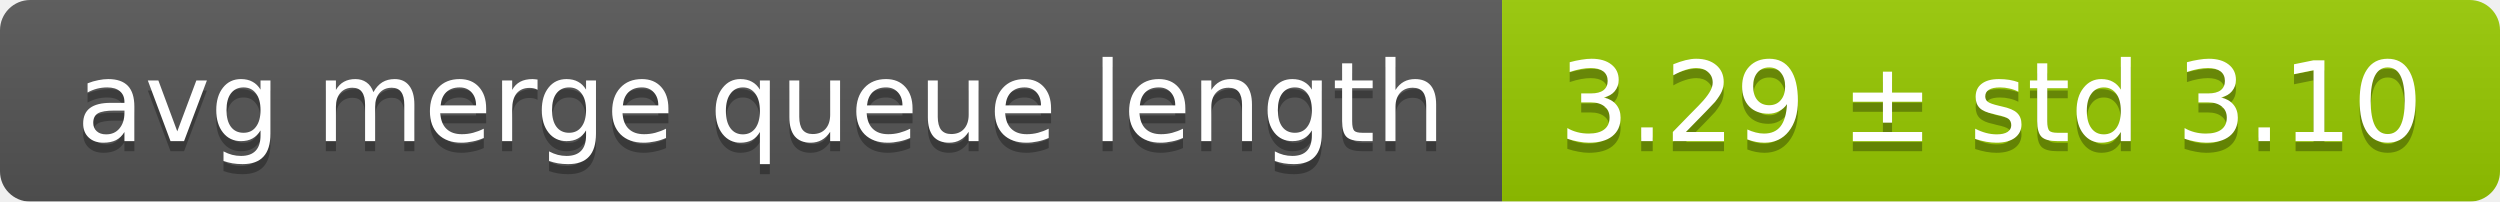
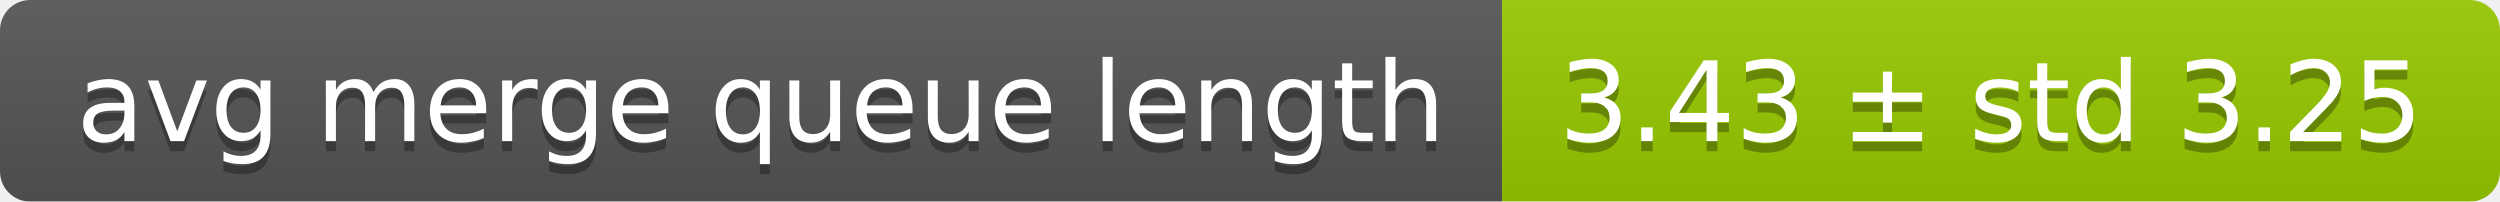
<svg xmlns="http://www.w3.org/2000/svg" width="248" height="20">
  <linearGradient id="smooth" x2="0" y2="100%">
    <stop offset="0" stop-color="#bbb" stop-opacity=".1" />
    <stop offset="1" stop-opacity=".1" />
  </linearGradient>
  <mask id="round">
    <rect width="248" height="20" rx="3" fill="#fff" />
  </mask>
  <g mask="url(#round)">
    <rect width="149" height="20" fill="#555" />
    <rect x="149" width="99" height="20" fill="#97ca00" />
    <rect width="248" height="20" fill="url(#smooth)" />
  </g>
  <g fill="#fff" text-anchor="middle" font-family="DejaVu Sans,Verdana,Geneva,sans-serif" font-size="11">
    <text x="75.5" y="15" fill="#010101" fill-opacity=".3">avg merge queue length</text>
    <text x="75.5" y="14">avg merge queue length</text>
-     <text x="197.5" y="15" fill="#010101" fill-opacity=".3">3.29 ± std 3.10</text>
-     <text x="197.5" y="14">3.29 ± std 3.10</text>
+     <text x="197.5" y="15" fill="#010101" fill-opacity=".3">3.43 ± std 3.25</text>
+     <text x="197.5" y="14">3.43 ± std 3.25</text>
  </g>
</svg>
